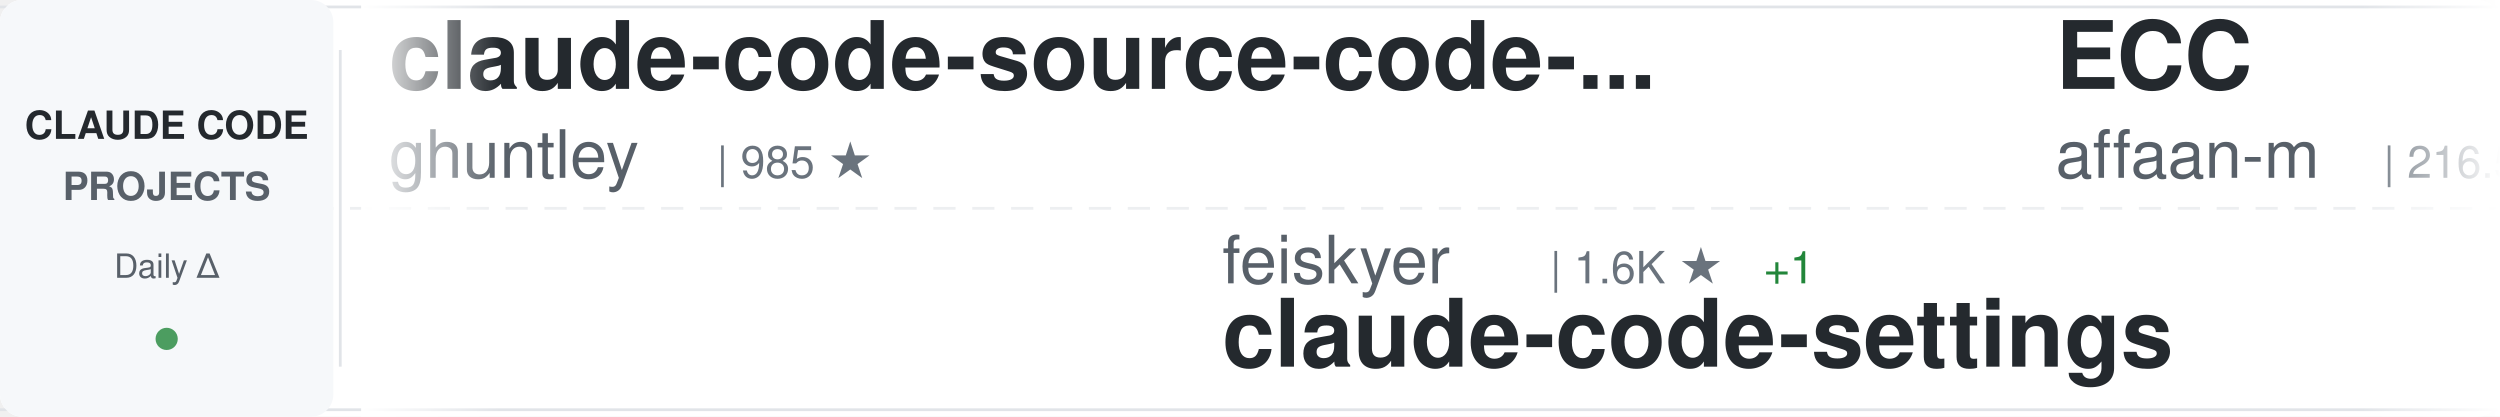
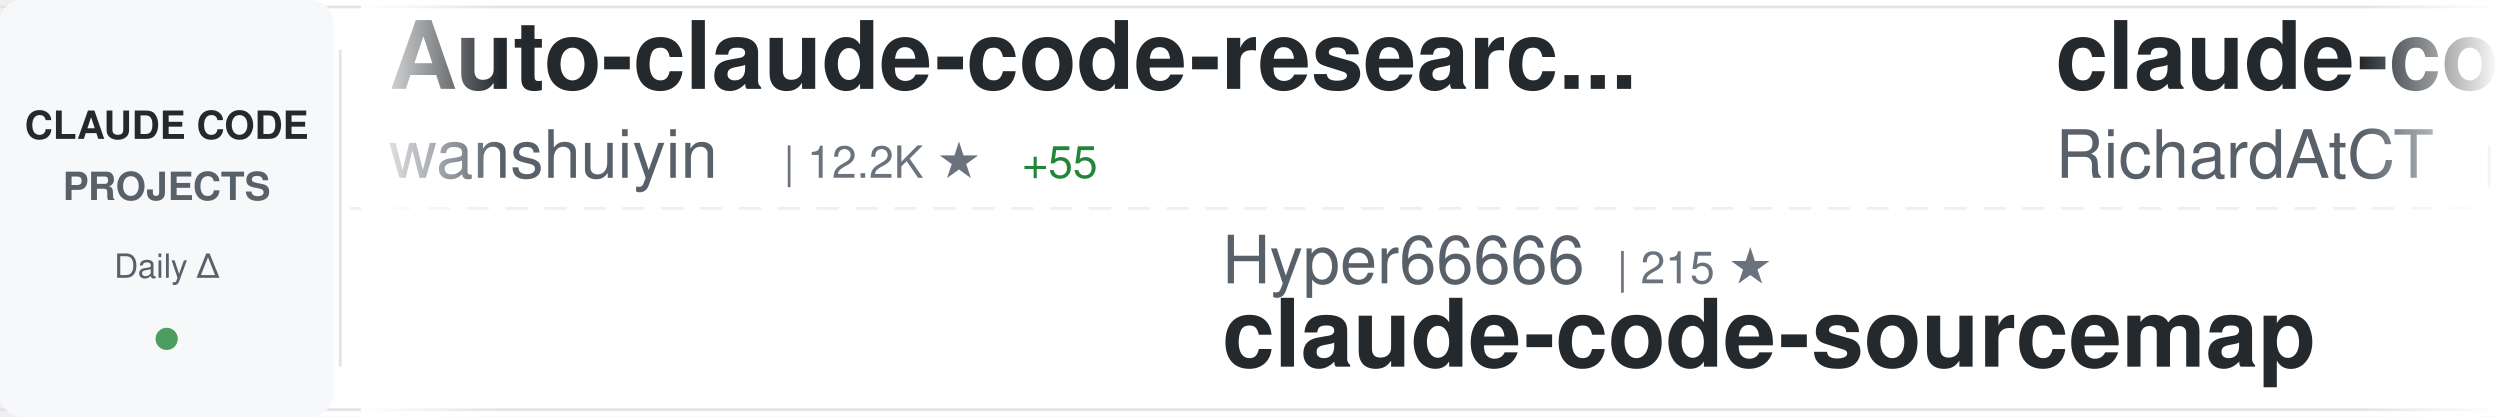
<svg xmlns="http://www.w3.org/2000/svg" width="900" height="150">
  <defs>
    <linearGradient id="awesomeLeftFade" x1="0%" y1="0%" x2="100%" y2="0%">
      <stop offset="0%" style="stop-color:#ffffff;stop-opacity:1" />
      <stop offset="100%" style="stop-color:#ffffff;stop-opacity:0" />
    </linearGradient>
    <linearGradient id="awesomeRightFade" x1="0%" y1="0%" x2="100%" y2="0%">
      <stop offset="0%" style="stop-color:#ffffff;stop-opacity:0" />
      <stop offset="100%" style="stop-color:#ffffff;stop-opacity:1" />
    </linearGradient>
  </defs>
  <rect width="900" height="150" fill="#ffffff" rx="8" />
  <rect x="0" y="2" width="900" height="1" fill="#e1e4e8" />
  <rect x="0" y="147" width="900" height="1" fill="#e1e4e8" />
  <line x1="0" y1="75" x2="900" y2="75" stroke="#e1e4e8" stroke-width="1" stroke-dasharray="8 6" opacity="0.6" />
  <rect x="0" y="0" width="120" height="150" fill="#f6f8fa" rx="8" />
  <text x="60" y="50" font-family="-apple-system, BlinkMacSystemFont, 'Segoe UI', Helvetica, Arial, sans-serif" font-size="14" font-weight="600" fill="#24292e" text-anchor="middle">CLAUDE CODE</text>
  <text x="60" y="72" font-family="-apple-system, BlinkMacSystemFont, 'Segoe UI', Helvetica, Arial, sans-serif" font-size="14" font-weight="600" fill="#586069" text-anchor="middle">PROJECTS</text>
  <text x="60" y="100" font-family="-apple-system, BlinkMacSystemFont, 'Segoe UI', Helvetica, Arial, sans-serif" font-size="12" font-weight="500" fill="#586069" text-anchor="middle">Daily Δ</text>
  <circle cx="60" cy="122" r="4" fill="#22863a" opacity="0.8" />
  <rect x="122" y="18" width="1" height="114" fill="#e1e4e8" />
  <clipPath id="awesomeTickerClip">
    <rect x="130" y="0" width="770" height="150" />
  </clipPath>
  <g clip-path="url(#awesomeTickerClip)">
    <g id="awesomeTickerItems">
      <animateTransform attributeName="transform" attributeType="XML" type="translate" from="0 0" to="-3000 0" dur="54s" repeatCount="indefinite" />
      <g transform="translate(0, 0)">
-         <text x="140" y="32" font-family="-apple-system, BlinkMacSystemFont, 'Segoe UI', Helvetica, Arial, sans-serif" font-size="34" font-weight="600" fill="#24292e">claude-code-source-code-...</text>
-         <text x="140" y="64" font-family="-apple-system, BlinkMacSystemFont, 'Segoe UI', Helvetica, Arial, sans-serif" font-size="24" font-weight="400" fill="#586069">ghuntley</text>
-         <text x="258" y="64" font-family="-apple-system, BlinkMacSystemFont, 'Segoe UI', Helvetica, Arial, sans-serif" font-size="16" font-weight="500" fill="#6a737d">| 985 ★</text>
+         <text x="140" y="32" font-family="-apple-system, BlinkMacSystemFont, 'Segoe UI', Helvetica, Arial, sans-serif" font-size="34" font-weight="600" fill="#24292e">Auto-claude-code-researc...</text>
+         <text x="140" y="64" font-family="-apple-system, BlinkMacSystemFont, 'Segoe UI', Helvetica, Arial, sans-serif" font-size="24" font-weight="400" fill="#586069">wanshuiyin</text>
+         <text x="282" y="64" font-family="-apple-system, BlinkMacSystemFont, 'Segoe UI', Helvetica, Arial, sans-serif" font-size="16" font-weight="500" fill="#6a737d">| 12.2K ★</text>
+         <text x="368" y="64" font-family="-apple-system, BlinkMacSystemFont, 'Segoe UI', Helvetica, Arial, sans-serif" font-size="16" font-weight="500" fill="#22863a"> +55</text>
      </g>
      <g transform="translate(300, 0)">
-         <text x="140" y="102" font-family="-apple-system, BlinkMacSystemFont, 'Segoe UI', Helvetica, Arial, sans-serif" font-size="24" font-weight="400" fill="#586069">feiskyer</text>
-         <text x="258" y="102" font-family="-apple-system, BlinkMacSystemFont, 'Segoe UI', Helvetica, Arial, sans-serif" font-size="16" font-weight="500" fill="#6a737d">| 1.6K ★</text>
-         <text x="335" y="102" font-family="-apple-system, BlinkMacSystemFont, 'Segoe UI', Helvetica, Arial, sans-serif" font-size="16" font-weight="500" fill="#22863a"> +1</text>
-         <text x="140" y="132" font-family="-apple-system, BlinkMacSystemFont, 'Segoe UI', Helvetica, Arial, sans-serif" font-size="34" font-weight="600" fill="#24292e">claude-code-settings</text>
+         <text x="140" y="102" font-family="-apple-system, BlinkMacSystemFont, 'Segoe UI', Helvetica, Arial, sans-serif" font-size="24" font-weight="400" fill="#586069">Hyper66666</text>
+         <text x="282" y="102" font-family="-apple-system, BlinkMacSystemFont, 'Segoe UI', Helvetica, Arial, sans-serif" font-size="16" font-weight="500" fill="#6a737d">| 215 ★</text>
+         <text x="140" y="132" font-family="-apple-system, BlinkMacSystemFont, 'Segoe UI', Helvetica, Arial, sans-serif" font-size="34" font-weight="600" fill="#24292e">claude-code-sourcemap</text>
      </g>
      <g transform="translate(600, 0)">
-         <text x="140" y="32" font-family="-apple-system, BlinkMacSystemFont, 'Segoe UI', Helvetica, Arial, sans-serif" font-size="34" font-weight="600" fill="#24292e">ECC</text>
-         <text x="140" y="64" font-family="-apple-system, BlinkMacSystemFont, 'Segoe UI', Helvetica, Arial, sans-serif" font-size="24" font-weight="400" fill="#586069">affaan-m</text>
-         <text x="258" y="64" font-family="-apple-system, BlinkMacSystemFont, 'Segoe UI', Helvetica, Arial, sans-serif" font-size="16" font-weight="500" fill="#6a737d">| 216.5K ★</text>
-         <text x="353" y="64" font-family="-apple-system, BlinkMacSystemFont, 'Segoe UI', Helvetica, Arial, sans-serif" font-size="16" font-weight="500" fill="#22863a"> +659</text>
+         <text x="140" y="32" font-family="-apple-system, BlinkMacSystemFont, 'Segoe UI', Helvetica, Arial, sans-serif" font-size="34" font-weight="600" fill="#24292e">claude-code-telegram</text>
+         <text x="140" y="64" font-family="-apple-system, BlinkMacSystemFont, 'Segoe UI', Helvetica, Arial, sans-serif" font-size="24" font-weight="400" fill="#586069">RichardAtCT</text>
+         <text x="294" y="64" font-family="-apple-system, BlinkMacSystemFont, 'Segoe UI', Helvetica, Arial, sans-serif" font-size="16" font-weight="500" fill="#6a737d">| 2.7K ★</text>
+         <text x="371" y="64" font-family="-apple-system, BlinkMacSystemFont, 'Segoe UI', Helvetica, Arial, sans-serif" font-size="16" font-weight="500" fill="#22863a"> +1</text>
      </g>
      <g transform="translate(900, 0)">
-         <text x="140" y="102" font-family="-apple-system, BlinkMacSystemFont, 'Segoe UI', Helvetica, Arial, sans-serif" font-size="24" font-weight="400" fill="#586069">chauncygu</text>
-         <text x="270" y="102" font-family="-apple-system, BlinkMacSystemFont, 'Segoe UI', Helvetica, Arial, sans-serif" font-size="16" font-weight="500" fill="#6a737d">| 2.6K ★</text>
-         <text x="347" y="102" font-family="-apple-system, BlinkMacSystemFont, 'Segoe UI', Helvetica, Arial, sans-serif" font-size="16" font-weight="500" fill="#22863a"> +8</text>
-         <text x="140" y="132" font-family="-apple-system, BlinkMacSystemFont, 'Segoe UI', Helvetica, Arial, sans-serif" font-size="34" font-weight="600" fill="#24292e">collection-claude-code-s...</text>
+         <text x="140" y="102" font-family="-apple-system, BlinkMacSystemFont, 'Segoe UI', Helvetica, Arial, sans-serif" font-size="24" font-weight="400" fill="#586069">lst97</text>
+         <text x="222" y="102" font-family="-apple-system, BlinkMacSystemFont, 'Segoe UI', Helvetica, Arial, sans-serif" font-size="16" font-weight="500" fill="#6a737d">| 1.6K ★</text>
+         <text x="299" y="102" font-family="-apple-system, BlinkMacSystemFont, 'Segoe UI', Helvetica, Arial, sans-serif" font-size="16" font-weight="500" fill="#22863a"> +1</text>
+         <text x="140" y="132" font-family="-apple-system, BlinkMacSystemFont, 'Segoe UI', Helvetica, Arial, sans-serif" font-size="34" font-weight="600" fill="#24292e">claude-code-sub-agents</text>
      </g>
      <g transform="translate(1200, 0)">
-         <text x="140" y="32" font-family="-apple-system, BlinkMacSystemFont, 'Segoe UI', Helvetica, Arial, sans-serif" font-size="34" font-weight="600" fill="#24292e">claude-code-router</text>
-         <text x="140" y="64" font-family="-apple-system, BlinkMacSystemFont, 'Segoe UI', Helvetica, Arial, sans-serif" font-size="24" font-weight="400" fill="#586069">musistudio</text>
-         <text x="282" y="64" font-family="-apple-system, BlinkMacSystemFont, 'Segoe UI', Helvetica, Arial, sans-serif" font-size="16" font-weight="500" fill="#6a737d">| 35.0K ★</text>
-         <text x="368" y="64" font-family="-apple-system, BlinkMacSystemFont, 'Segoe UI', Helvetica, Arial, sans-serif" font-size="16" font-weight="500" fill="#22863a"> +27</text>
+         <text x="140" y="32" font-family="-apple-system, BlinkMacSystemFont, 'Segoe UI', Helvetica, Arial, sans-serif" font-size="34" font-weight="600" fill="#24292e">my-claude-code-setup</text>
+         <text x="140" y="64" font-family="-apple-system, BlinkMacSystemFont, 'Segoe UI', Helvetica, Arial, sans-serif" font-size="24" font-weight="400" fill="#586069">centminmod</text>
+         <text x="282" y="64" font-family="-apple-system, BlinkMacSystemFont, 'Segoe UI', Helvetica, Arial, sans-serif" font-size="16" font-weight="500" fill="#6a737d">| 2.4K ★</text>
+         <text x="359" y="64" font-family="-apple-system, BlinkMacSystemFont, 'Segoe UI', Helvetica, Arial, sans-serif" font-size="16" font-weight="500" fill="#22863a"> +3</text>
      </g>
      <g transform="translate(1500, 0)">
-         <text x="140" y="102" font-family="-apple-system, BlinkMacSystemFont, 'Segoe UI', Helvetica, Arial, sans-serif" font-size="24" font-weight="400" fill="#586069">ponponon</text>
-         <text x="258" y="102" font-family="-apple-system, BlinkMacSystemFont, 'Segoe UI', Helvetica, Arial, sans-serif" font-size="16" font-weight="500" fill="#6a737d">| 2.3K ★</text>
-         <text x="140" y="132" font-family="-apple-system, BlinkMacSystemFont, 'Segoe UI', Helvetica, Arial, sans-serif" font-size="34" font-weight="600" fill="#24292e">claude_code_src</text>
+         <text x="140" y="102" font-family="-apple-system, BlinkMacSystemFont, 'Segoe UI', Helvetica, Arial, sans-serif" font-size="24" font-weight="400" fill="#586069">anthropics</text>
+         <text x="282" y="102" font-family="-apple-system, BlinkMacSystemFont, 'Segoe UI', Helvetica, Arial, sans-serif" font-size="16" font-weight="500" fill="#6a737d">| 880 ★</text>
+         <text x="350" y="102" font-family="-apple-system, BlinkMacSystemFont, 'Segoe UI', Helvetica, Arial, sans-serif" font-size="16" font-weight="500" fill="#22863a"> +2</text>
+         <text x="140" y="132" font-family="-apple-system, BlinkMacSystemFont, 'Segoe UI', Helvetica, Arial, sans-serif" font-size="34" font-weight="600" fill="#24292e">claude-code-base-action</text>
      </g>
      <g transform="translate(1800, 0)">
-         <text x="140" y="32" font-family="-apple-system, BlinkMacSystemFont, 'Segoe UI', Helvetica, Arial, sans-serif" font-size="34" font-weight="600" fill="#24292e">claude-code-sub-agents</text>
-         <text x="140" y="64" font-family="-apple-system, BlinkMacSystemFont, 'Segoe UI', Helvetica, Arial, sans-serif" font-size="24" font-weight="400" fill="#586069">lst97</text>
-         <text x="222" y="64" font-family="-apple-system, BlinkMacSystemFont, 'Segoe UI', Helvetica, Arial, sans-serif" font-size="16" font-weight="500" fill="#6a737d">| 1.6K ★</text>
-         <text x="299" y="64" font-family="-apple-system, BlinkMacSystemFont, 'Segoe UI', Helvetica, Arial, sans-serif" font-size="16" font-weight="500" fill="#22863a"> +2</text>
+         <text x="140" y="32" font-family="-apple-system, BlinkMacSystemFont, 'Segoe UI', Helvetica, Arial, sans-serif" font-size="34" font-weight="600" fill="#24292e">claude-code-analysis</text>
+         <text x="140" y="64" font-family="-apple-system, BlinkMacSystemFont, 'Segoe UI', Helvetica, Arial, sans-serif" font-size="24" font-weight="400" fill="#586069">liuup</text>
+         <text x="222" y="64" font-family="-apple-system, BlinkMacSystemFont, 'Segoe UI', Helvetica, Arial, sans-serif" font-size="16" font-weight="500" fill="#6a737d">| 3.2K ★</text>
+         <text x="299" y="64" font-family="-apple-system, BlinkMacSystemFont, 'Segoe UI', Helvetica, Arial, sans-serif" font-size="16" font-weight="500" fill="#22863a"> +18</text>
      </g>
      <g transform="translate(2100, 0)">
-         <text x="140" y="102" font-family="-apple-system, BlinkMacSystemFont, 'Segoe UI', Helvetica, Arial, sans-serif" font-size="24" font-weight="400" fill="#586069">lintsinghua</text>
-         <text x="294" y="102" font-family="-apple-system, BlinkMacSystemFont, 'Segoe UI', Helvetica, Arial, sans-serif" font-size="16" font-weight="500" fill="#6a737d">| 3.7K ★</text>
-         <text x="371" y="102" font-family="-apple-system, BlinkMacSystemFont, 'Segoe UI', Helvetica, Arial, sans-serif" font-size="16" font-weight="500" fill="#22863a"> +11</text>
-         <text x="140" y="132" font-family="-apple-system, BlinkMacSystemFont, 'Segoe UI', Helvetica, Arial, sans-serif" font-size="34" font-weight="600" fill="#24292e">claude-code-book</text>
+         <text x="140" y="102" font-family="-apple-system, BlinkMacSystemFont, 'Segoe UI', Helvetica, Arial, sans-serif" font-size="24" font-weight="400" fill="#586069">shanraisshan</text>
+         <text x="306" y="102" font-family="-apple-system, BlinkMacSystemFont, 'Segoe UI', Helvetica, Arial, sans-serif" font-size="16" font-weight="500" fill="#6a737d">| 57.9K ★</text>
+         <text x="392" y="102" font-family="-apple-system, BlinkMacSystemFont, 'Segoe UI', Helvetica, Arial, sans-serif" font-size="16" font-weight="500" fill="#22863a"> +141</text>
+         <text x="140" y="132" font-family="-apple-system, BlinkMacSystemFont, 'Segoe UI', Helvetica, Arial, sans-serif" font-size="34" font-weight="600" fill="#24292e">claude-code-best-practic...</text>
      </g>
      <g transform="translate(2400, 0)">
-         <text x="140" y="32" font-family="-apple-system, BlinkMacSystemFont, 'Segoe UI', Helvetica, Arial, sans-serif" font-size="34" font-weight="600" fill="#24292e">claude-code-guide</text>
-         <text x="140" y="64" font-family="-apple-system, BlinkMacSystemFont, 'Segoe UI', Helvetica, Arial, sans-serif" font-size="24" font-weight="400" fill="#586069">Cranot</text>
-         <text x="234" y="64" font-family="-apple-system, BlinkMacSystemFont, 'Segoe UI', Helvetica, Arial, sans-serif" font-size="16" font-weight="500" fill="#6a737d">| 2.8K ★</text>
+         <text x="140" y="32" font-family="-apple-system, BlinkMacSystemFont, 'Segoe UI', Helvetica, Arial, sans-serif" font-size="34" font-weight="600" fill="#24292e">claude-code-rust</text>
+         <text x="140" y="64" font-family="-apple-system, BlinkMacSystemFont, 'Segoe UI', Helvetica, Arial, sans-serif" font-size="24" font-weight="400" fill="#586069">lorryjovens-hub</text>
+         <text x="342" y="64" font-family="-apple-system, BlinkMacSystemFont, 'Segoe UI', Helvetica, Arial, sans-serif" font-size="16" font-weight="500" fill="#6a737d">| 1.6K ★</text>
      </g>
      <g transform="translate(2700, 0)">
-         <text x="140" y="102" font-family="-apple-system, BlinkMacSystemFont, 'Segoe UI', Helvetica, Arial, sans-serif" font-size="24" font-weight="400" fill="#586069">ChrisWiles</text>
-         <text x="282" y="102" font-family="-apple-system, BlinkMacSystemFont, 'Segoe UI', Helvetica, Arial, sans-serif" font-size="16" font-weight="500" fill="#6a737d">| 6.0K ★</text>
-         <text x="359" y="102" font-family="-apple-system, BlinkMacSystemFont, 'Segoe UI', Helvetica, Arial, sans-serif" font-size="16" font-weight="500" fill="#22863a"> +6</text>
-         <text x="140" y="132" font-family="-apple-system, BlinkMacSystemFont, 'Segoe UI', Helvetica, Arial, sans-serif" font-size="34" font-weight="600" fill="#24292e">claude-code-showcase</text>
+         <text x="140" y="102" font-family="-apple-system, BlinkMacSystemFont, 'Segoe UI', Helvetica, Arial, sans-serif" font-size="24" font-weight="400" fill="#586069">carlvellotti</text>
+         <text x="306" y="102" font-family="-apple-system, BlinkMacSystemFont, 'Segoe UI', Helvetica, Arial, sans-serif" font-size="16" font-weight="500" fill="#6a737d">| 2.1K ★</text>
+         <text x="383" y="102" font-family="-apple-system, BlinkMacSystemFont, 'Segoe UI', Helvetica, Arial, sans-serif" font-size="16" font-weight="500" fill="#22863a"> +4</text>
+         <text x="140" y="132" font-family="-apple-system, BlinkMacSystemFont, 'Segoe UI', Helvetica, Arial, sans-serif" font-size="34" font-weight="600" fill="#24292e">claude-code-pm-course</text>
      </g>
      <g transform="translate(3000, 0)">
-         <text x="140" y="32" font-family="-apple-system, BlinkMacSystemFont, 'Segoe UI', Helvetica, Arial, sans-serif" font-size="34" font-weight="600" fill="#24292e">claude-code-source-code-...</text>
-         <text x="140" y="64" font-family="-apple-system, BlinkMacSystemFont, 'Segoe UI', Helvetica, Arial, sans-serif" font-size="24" font-weight="400" fill="#586069">ghuntley</text>
-         <text x="258" y="64" font-family="-apple-system, BlinkMacSystemFont, 'Segoe UI', Helvetica, Arial, sans-serif" font-size="16" font-weight="500" fill="#6a737d">| 985 ★</text>
+         <text x="140" y="32" font-family="-apple-system, BlinkMacSystemFont, 'Segoe UI', Helvetica, Arial, sans-serif" font-size="34" font-weight="600" fill="#24292e">Auto-claude-code-researc...</text>
+         <text x="140" y="64" font-family="-apple-system, BlinkMacSystemFont, 'Segoe UI', Helvetica, Arial, sans-serif" font-size="24" font-weight="400" fill="#586069">wanshuiyin</text>
+         <text x="282" y="64" font-family="-apple-system, BlinkMacSystemFont, 'Segoe UI', Helvetica, Arial, sans-serif" font-size="16" font-weight="500" fill="#6a737d">| 12.2K ★</text>
+         <text x="368" y="64" font-family="-apple-system, BlinkMacSystemFont, 'Segoe UI', Helvetica, Arial, sans-serif" font-size="16" font-weight="500" fill="#22863a"> +55</text>
      </g>
      <g transform="translate(3300, 0)">
-         <text x="140" y="102" font-family="-apple-system, BlinkMacSystemFont, 'Segoe UI', Helvetica, Arial, sans-serif" font-size="24" font-weight="400" fill="#586069">feiskyer</text>
-         <text x="258" y="102" font-family="-apple-system, BlinkMacSystemFont, 'Segoe UI', Helvetica, Arial, sans-serif" font-size="16" font-weight="500" fill="#6a737d">| 1.6K ★</text>
-         <text x="335" y="102" font-family="-apple-system, BlinkMacSystemFont, 'Segoe UI', Helvetica, Arial, sans-serif" font-size="16" font-weight="500" fill="#22863a"> +1</text>
-         <text x="140" y="132" font-family="-apple-system, BlinkMacSystemFont, 'Segoe UI', Helvetica, Arial, sans-serif" font-size="34" font-weight="600" fill="#24292e">claude-code-settings</text>
+         <text x="140" y="102" font-family="-apple-system, BlinkMacSystemFont, 'Segoe UI', Helvetica, Arial, sans-serif" font-size="24" font-weight="400" fill="#586069">Hyper66666</text>
+         <text x="282" y="102" font-family="-apple-system, BlinkMacSystemFont, 'Segoe UI', Helvetica, Arial, sans-serif" font-size="16" font-weight="500" fill="#6a737d">| 215 ★</text>
+         <text x="140" y="132" font-family="-apple-system, BlinkMacSystemFont, 'Segoe UI', Helvetica, Arial, sans-serif" font-size="34" font-weight="600" fill="#24292e">claude-code-sourcemap</text>
      </g>
      <g transform="translate(3600, 0)">
-         <text x="140" y="32" font-family="-apple-system, BlinkMacSystemFont, 'Segoe UI', Helvetica, Arial, sans-serif" font-size="34" font-weight="600" fill="#24292e">ECC</text>
-         <text x="140" y="64" font-family="-apple-system, BlinkMacSystemFont, 'Segoe UI', Helvetica, Arial, sans-serif" font-size="24" font-weight="400" fill="#586069">affaan-m</text>
-         <text x="258" y="64" font-family="-apple-system, BlinkMacSystemFont, 'Segoe UI', Helvetica, Arial, sans-serif" font-size="16" font-weight="500" fill="#6a737d">| 216.5K ★</text>
-         <text x="353" y="64" font-family="-apple-system, BlinkMacSystemFont, 'Segoe UI', Helvetica, Arial, sans-serif" font-size="16" font-weight="500" fill="#22863a"> +659</text>
+         <text x="140" y="32" font-family="-apple-system, BlinkMacSystemFont, 'Segoe UI', Helvetica, Arial, sans-serif" font-size="34" font-weight="600" fill="#24292e">claude-code-telegram</text>
+         <text x="140" y="64" font-family="-apple-system, BlinkMacSystemFont, 'Segoe UI', Helvetica, Arial, sans-serif" font-size="24" font-weight="400" fill="#586069">RichardAtCT</text>
+         <text x="294" y="64" font-family="-apple-system, BlinkMacSystemFont, 'Segoe UI', Helvetica, Arial, sans-serif" font-size="16" font-weight="500" fill="#6a737d">| 2.7K ★</text>
+         <text x="371" y="64" font-family="-apple-system, BlinkMacSystemFont, 'Segoe UI', Helvetica, Arial, sans-serif" font-size="16" font-weight="500" fill="#22863a"> +1</text>
      </g>
      <g transform="translate(3900, 0)">
-         <text x="140" y="102" font-family="-apple-system, BlinkMacSystemFont, 'Segoe UI', Helvetica, Arial, sans-serif" font-size="24" font-weight="400" fill="#586069">chauncygu</text>
-         <text x="270" y="102" font-family="-apple-system, BlinkMacSystemFont, 'Segoe UI', Helvetica, Arial, sans-serif" font-size="16" font-weight="500" fill="#6a737d">| 2.6K ★</text>
-         <text x="347" y="102" font-family="-apple-system, BlinkMacSystemFont, 'Segoe UI', Helvetica, Arial, sans-serif" font-size="16" font-weight="500" fill="#22863a"> +8</text>
-         <text x="140" y="132" font-family="-apple-system, BlinkMacSystemFont, 'Segoe UI', Helvetica, Arial, sans-serif" font-size="34" font-weight="600" fill="#24292e">collection-claude-code-s...</text>
+         <text x="140" y="102" font-family="-apple-system, BlinkMacSystemFont, 'Segoe UI', Helvetica, Arial, sans-serif" font-size="24" font-weight="400" fill="#586069">lst97</text>
+         <text x="222" y="102" font-family="-apple-system, BlinkMacSystemFont, 'Segoe UI', Helvetica, Arial, sans-serif" font-size="16" font-weight="500" fill="#6a737d">| 1.6K ★</text>
+         <text x="299" y="102" font-family="-apple-system, BlinkMacSystemFont, 'Segoe UI', Helvetica, Arial, sans-serif" font-size="16" font-weight="500" fill="#22863a"> +1</text>
+         <text x="140" y="132" font-family="-apple-system, BlinkMacSystemFont, 'Segoe UI', Helvetica, Arial, sans-serif" font-size="34" font-weight="600" fill="#24292e">claude-code-sub-agents</text>
      </g>
    </g>
  </g>
  <rect x="130" y="0" width="50" height="150" fill="url(#awesomeLeftFade)" />
  <rect x="850" y="0" width="50" height="150" fill="url(#awesomeRightFade)" />
</svg>
